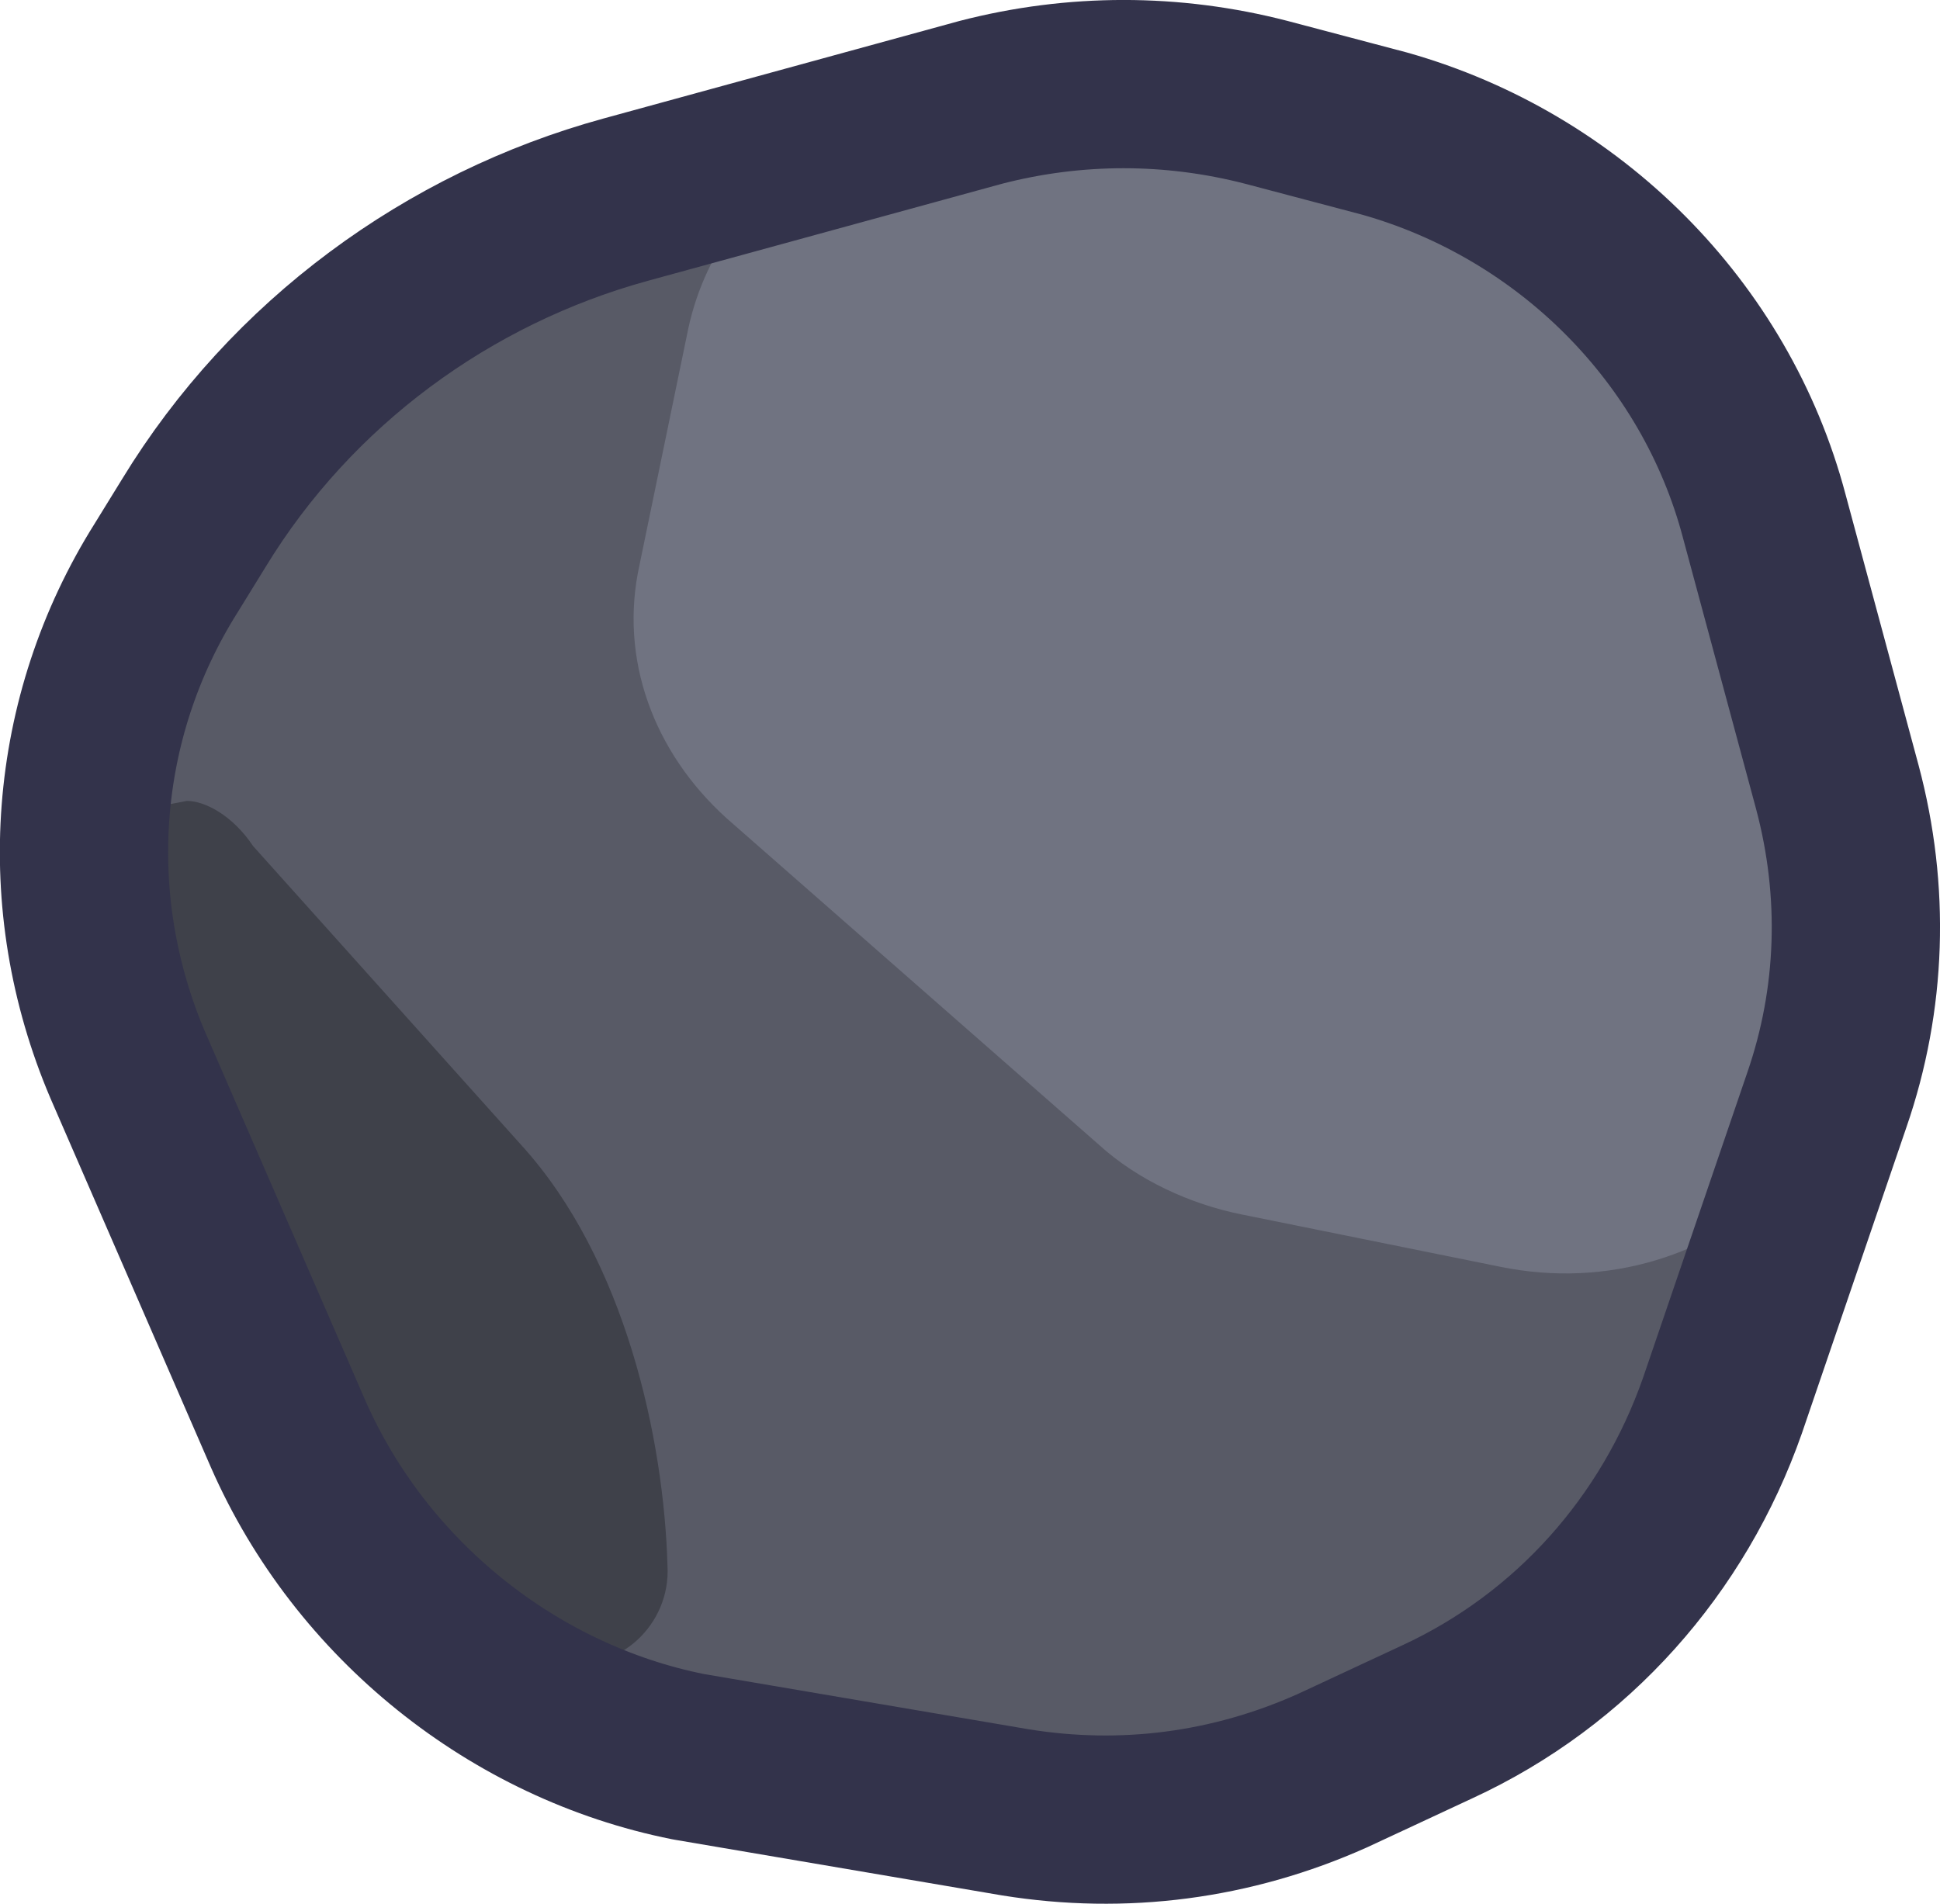
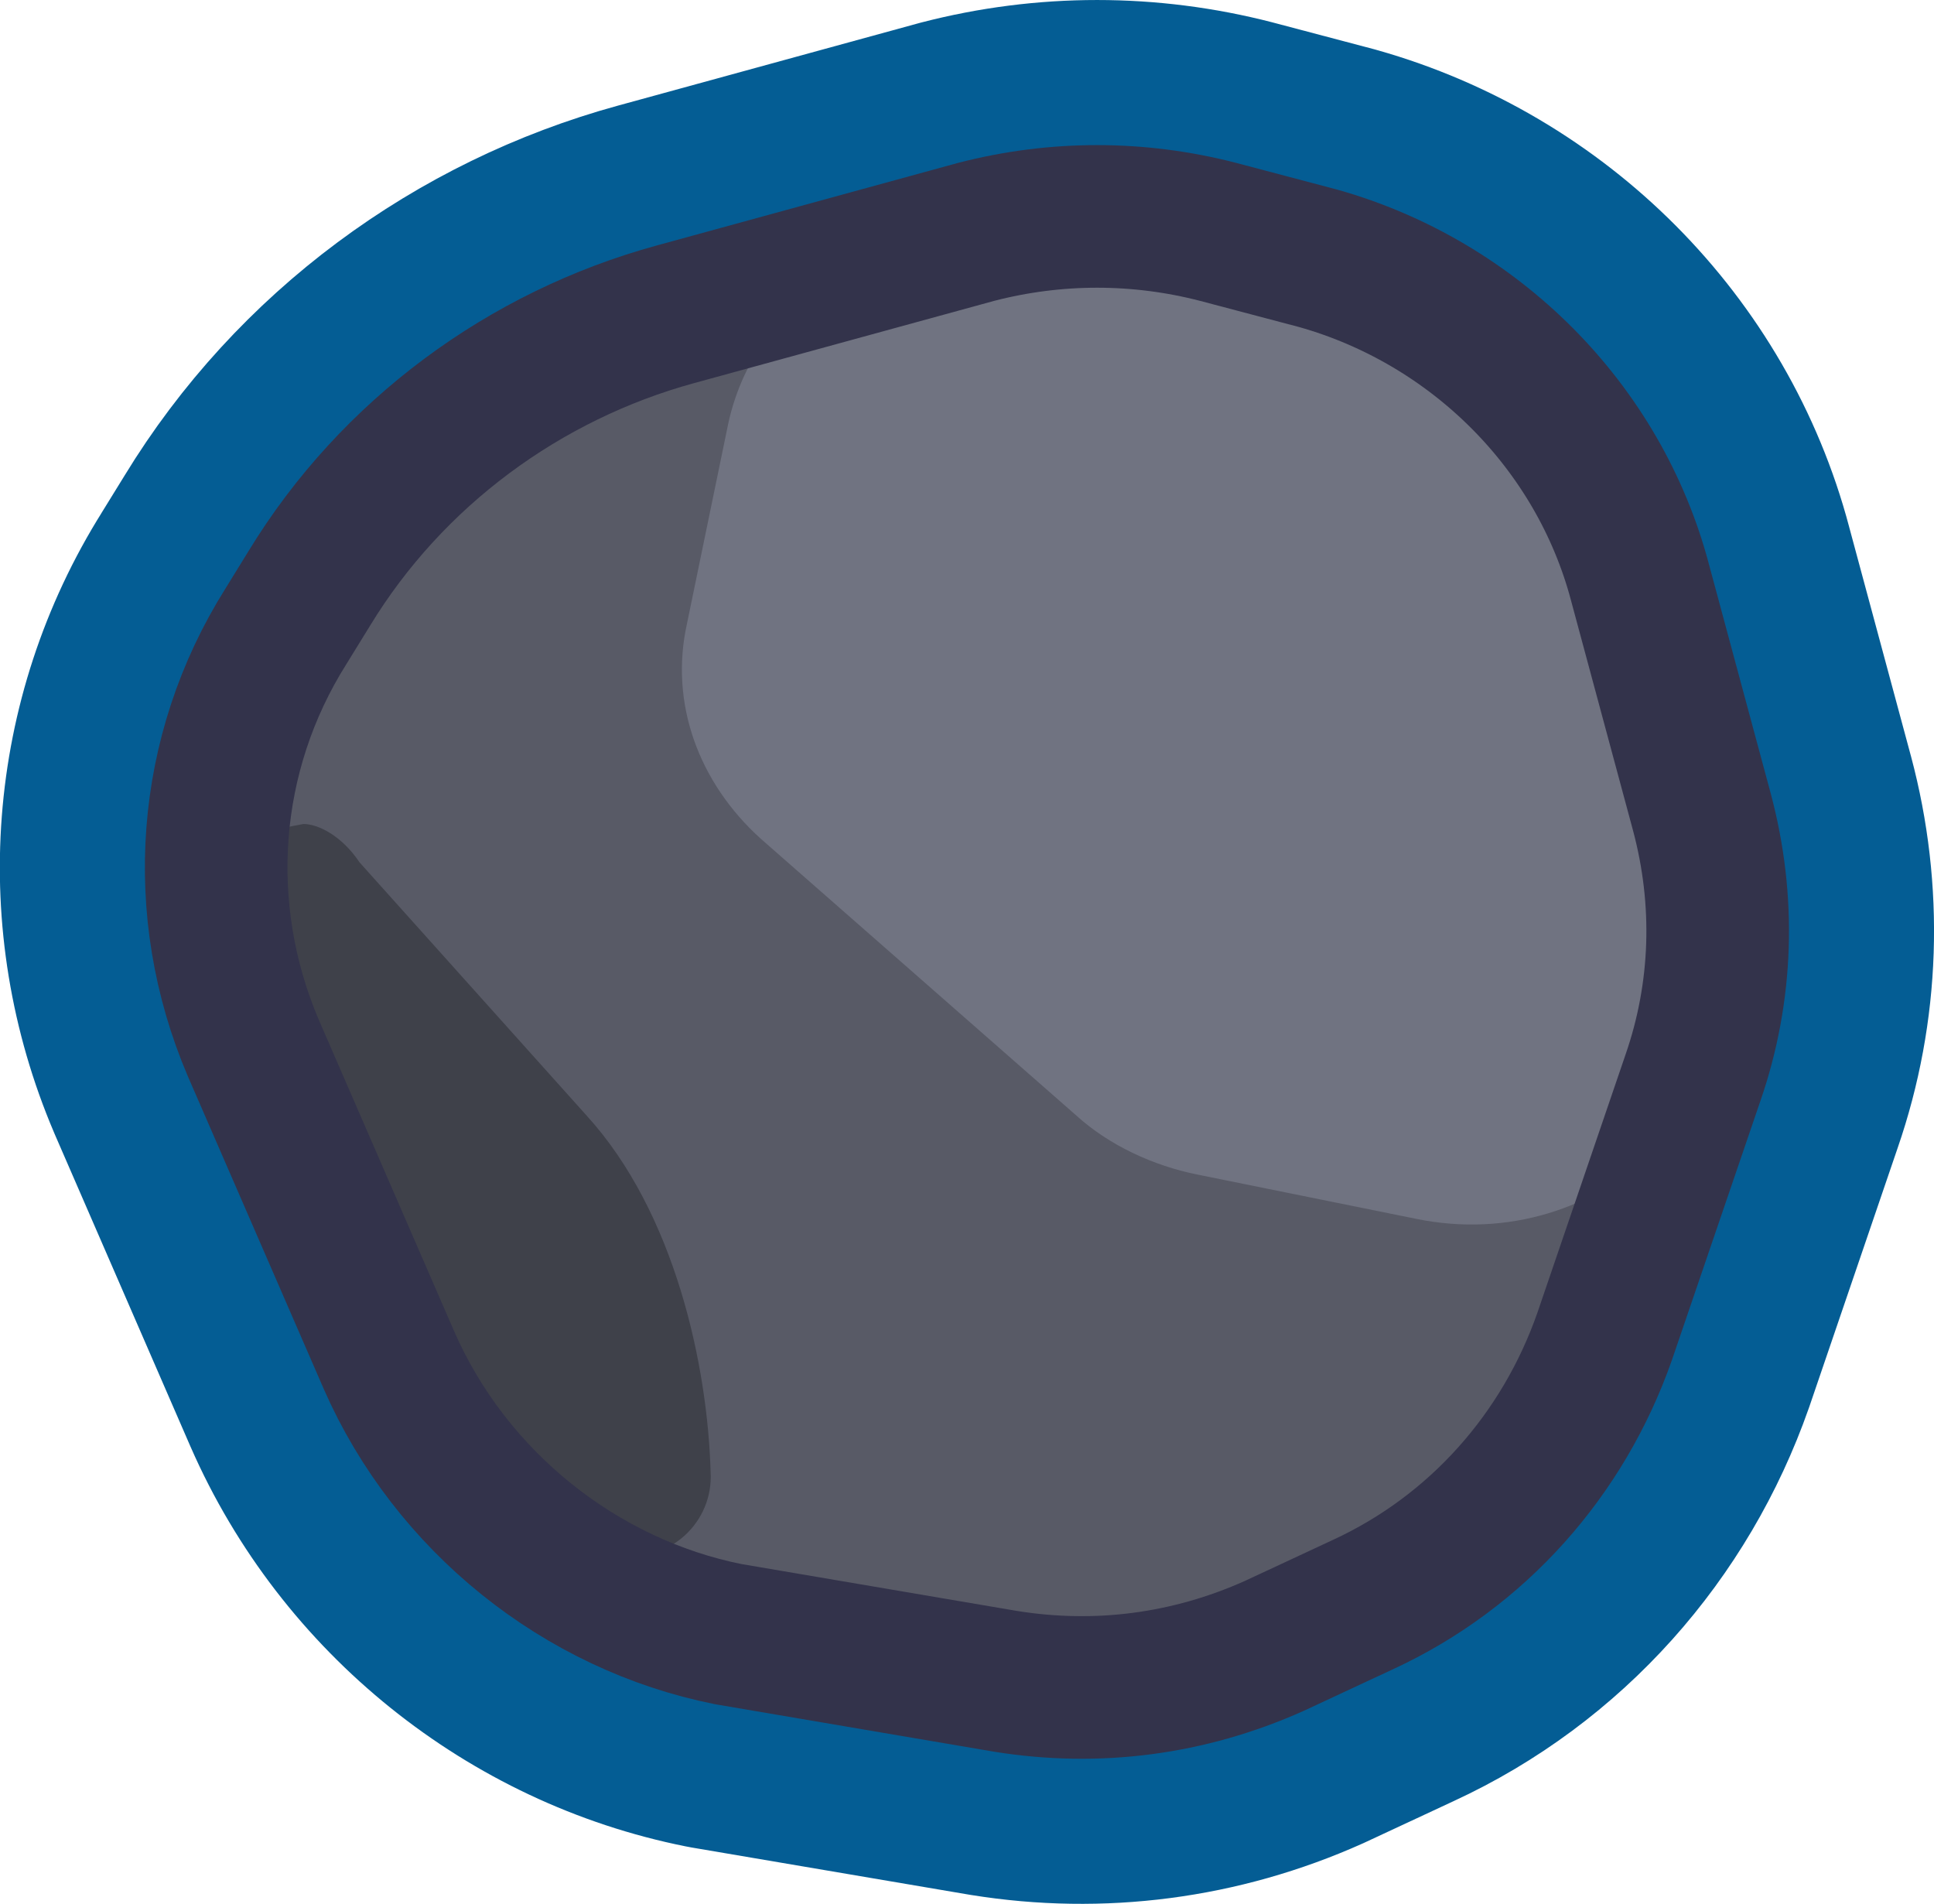
- <svg xmlns="http://www.w3.org/2000/svg" width="283.211" height="277.947" viewBox="0 0 68.121 66.855" version="1.1" id="svg1" xml:space="preserve">
+ <svg xmlns="http://www.w3.org/2000/svg" width="333.175" height="327.936" viewBox="0 0 80.139 78.878" version="1.1" id="svg1" xml:space="preserve">
  <defs id="defs1">
	

		
			
	
			
			
			
			
		</defs>
-   <g id="layer1" transform="translate(-141.7305,-31.78093)">
+   <g id="layer1" transform="translate(-135.7226,-25.76845)">
+     <path style="color:#000000;clip-rule:evenodd;fill:none;fill-rule:evenodd;stroke:#045d94;stroke-width:12.027;stroke-linecap:round;stroke-linejoin:round;stroke-miterlimit:10;stroke-dasharray:none;stroke-opacity:1;paint-order:stroke fill markers" d="m 181.182,31.782 c -1.931,0 -3.864,0.245 -5.754,0.734 a 2.955,2.955 0 0 0 -0.039,0.01 l -12.471,3.418 c -6.949,1.905 -13.074,6.384 -16.902,12.664 l -0.957,1.551 c -0.001,0.002 -8.5e-4,0.004 -0.002,0.006 -3.811,6.063 -4.373,13.577 -1.559,20.18 a 2.955,2.955 0 0 0 0.008,0.02 l 5.623,12.939 a 2.955,2.955 0 0 0 0.004,0.008 c 2.964,6.765 9.103,11.648 16.188,13.062 a 2.955,2.955 0 0 0 0.084,0.016 l 11.492,1.953 a 2.955,2.955 0 0 0 0.025,0.004 c 4.339,0.699 8.747,0.132 12.803,-1.684 a 2.955,2.955 0 0 0 0.041,-0.019 l 3.656,-1.703 0.004,-0.002 c 5.507,-2.539 9.607,-7.208 11.572,-12.813 a 2.955,2.955 0 0 0 0.008,-0.021 l 3.664,-10.732 c 1.415,-4.096 1.555,-8.501 0.43,-12.713 a 2.955,2.955 0 0 0 -0.002,-0.006 l -2.564,-9.508 v -0.002 C 204.547,41.635 198.63,35.743 191.155,33.631 a 2.955,2.955 0 0 0 -0.049,-0.014 l -4.156,-1.098 a 2.955,2.955 0 0 0 -0.014,-0.004 C 185.046,32.027 183.114,31.782 181.182,31.782 Z m 0,5.906 c 1.431,0 2.861,0.184 4.271,0.549 l 4.098,1.082 c 5.482,1.551 9.833,5.909 11.27,11.338 a 2.955,2.955 0 0 0 0.004,0.014 l 2.568,9.521 c 0.829,3.11 0.723,6.269 -0.307,9.25 a 2.955,2.955 0 0 0 -0.004,0.01 l -3.66,10.719 c -1.458,4.159 -4.445,7.547 -8.473,9.402 a 2.955,2.955 0 0 0 -0.012,0.006 l -3.627,1.689 c -3.035,1.358 -6.207,1.765 -9.447,1.244 h -0.002 l -11.383,-1.934 c -5.138,-1.026 -9.758,-4.682 -11.93,-9.631 l -0.002,-0.004 c -5.9e-4,-10e-4 -0.001,-0.003 -0.002,-0.004 l -5.611,-12.912 c -2.075,-4.869 -1.662,-10.289 1.127,-14.723 a 2.955,2.955 0 0 0 0.014,-0.023 l 0.979,-1.586 a 2.955,2.955 0 0 0 0.008,-0.014 c 3.018,-4.95 7.897,-8.526 13.418,-10.039 l 12.432,-3.406 c 1.411,-0.365 2.841,-0.549 4.271,-0.549 z" id="path2572_00000048501700584281595940000001130145610119405441_-5" />
    <path id="path1666_00000018237982502211929380000012494226978807926203_" class="st0" d="M 151.23,80.66 146.828,70.529 C 144.016,63.938 144.505,56.492 148.295,50.389 l 1.1,-1.709 c 2.934,-4.638 7.458,-8.056 12.715,-9.521 l 13.326,-3.662 c 3.79,-1.099 7.825,-1.099 11.615,0 l 1.834,0.488 c 7.458,2.075 13.326,7.934 15.283,15.502 l 1.834,7.08 c 1.1,4.15 0.978,8.666 -0.489,12.694 l -2.934,8.666 c -1.956,5.615 -6.113,10.253 -11.492,12.694 l -1.712,0.854 c -4.035,1.831 -8.558,2.441 -12.837,1.709 l -9.047,-1.587 c -7.091,-1.343 -13.326,-6.103 -16.261,-12.938 z" style="fill:#585a66;stroke:none;stroke-width:5.497;stroke-miterlimit:10" />
    <path id="path2153_00000148645552217753777200000010061421084029500802_" class="st1" d="m 148.295,59.909 -2.567,0.488 c -2.445,0.488 -0.611,9.643 3.301,16.112 l 5.502,9.033 c 1.467,2.441 2.934,4.028 4.035,4.15 l 2.812,0.488 c 2.078,0.366 3.912,-1.343 3.79,-3.418 -0.122,-4.394 -1.467,-10.741 -5.135,-14.769 l -9.414,-10.497 c -0.734,-1.099 -1.712,-1.587 -2.323,-1.587 z" style="fill:#3f414a;fill-opacity:1;stroke-width:1.222" />
    <path id="path2570_00000116939134119453398130000017069274260814083983_" class="st2" d="m 194.51,39.647 -15.405,-3.906 c -5.991,-1.465 -11.982,1.953 -13.204,7.568 l -1.712,8.3 c -0.734,3.296 0.489,6.591 3.057,8.91 l 13.082,11.474 c 1.345,1.221 3.179,2.075 5.013,2.441 l 9.047,1.831 c 7.702,1.587 14.427,-5.005 12.471,-11.962 l -5.135,-17.699 c -0.734,-3.418 -3.546,-5.981 -7.213,-6.957 z" style="clip-rule:evenodd;fill:#707381;fill-opacity:1;fill-rule:evenodd;stroke-width:1.222" />
    <path id="path2572_00000048501700584281595940000001130145610119405441_" class="st3" d="m 151.841,82.125 -5.624,-12.938 c -2.445,-5.737 -1.956,-12.206 1.345,-17.455 L 148.54,50.145 c 3.423,-5.615 8.925,-9.643 15.16,-11.352 l 12.471,-3.418 c 3.301,-0.854 6.724,-0.854 10.025,0 l 4.157,1.099 c 6.48,1.831 11.615,6.957 13.326,13.427 l 2.567,9.521 c 0.978,3.662 0.856,7.446 -0.367,10.986 l -3.668,10.741 c -1.712,4.882 -5.257,8.91 -10.025,11.108 l -3.668,1.709 c -3.546,1.587 -7.336,2.075 -11.126,1.465 L 165.901,93.476 C 159.788,92.256 154.409,87.984 151.841,82.125 Z" style="clip-rule:evenodd;fill:none;fill-rule:evenodd;stroke:#33334b;stroke-width:5.909;stroke-linecap:round;stroke-linejoin:round;stroke-miterlimit:10;stroke-dasharray:none" />
  </g>
  <style type="text/css" id="style1">
	.st0{fill:#585A66;}
	.st1{fill:#464754;}
	.st2{fill:#B7BCD1;}
	.st3{fill:none;stroke:#33334B;stroke-width:4.5;stroke-linecap:round;stroke-linejoin:round;stroke-miterlimit:11.107;}
</style>
  <style type="text/css" id="style1-2">
	.st0{fill:#585A66;stroke:#33334B;stroke-width:4.5;stroke-miterlimit:10;}
	.st1{fill:#464754;}
	.st2{fill:#B7BCD1;}
	.st3{fill:none;stroke:#33334B;stroke-width:4.5;stroke-miterlimit:10;}
	.st4{fill:#567041;}
	.st5{fill:#5F9C37;}
	.st6{fill:#7ECC51;}
</style>
  <style type="text/css" id="style1-6">
	.st0{fill:#585A66;}
	.st1{fill:#B7BCD1;}
	.st2{fill-rule:evenodd;clip-rule:evenodd;fill:#1C1C40;}
	.st3{fill-rule:evenodd;clip-rule:evenodd;}
	.st4{fill:#464754;}
	.st5{fill-rule:evenodd;clip-rule:evenodd;fill:#646464;}
	.st6{fill:none;stroke:#33334B;stroke-width:4.5;stroke-linecap:round;stroke-linejoin:round;stroke-miterlimit:11.107;}
</style>
  <style type="text/css" id="style1-8">
	.st0{fill:#585A66;}
	.st1{fill:#464754;}
	.st2{fill:#B7BCD1;}
	.st3{fill:none;stroke:#33334B;stroke-width:4.5;stroke-linecap:round;stroke-linejoin:round;stroke-miterlimit:11.107;}
</style>
  <style type="text/css" id="style1-89">
	.st0{fill:#585A66;}
	.st1{fill:#464754;}
	.st2{fill:#B7BCD1;}
	.st3{fill:none;stroke:#33334B;stroke-width:4.5;stroke-linecap:round;stroke-linejoin:round;stroke-miterlimit:11.107;}
</style>
  <style type="text/css" id="style1-5">
	.st0{fill:#585A66;stroke:#33334B;stroke-width:4.5;stroke-miterlimit:10;}
	.st1{fill:#464754;}
	.st2{fill:#B7BCD1;}
	.st3{fill:none;stroke:#33334B;stroke-width:4.5;stroke-linecap:round;stroke-linejoin:round;stroke-miterlimit:11.107;}
</style>
  <style type="text/css" id="style1-7">
	.st0{fill:#585A66;}
	.st1{fill:#464754;}
	.st2{fill:#B7BCD1;}
	.st3{fill:none;stroke:#33334B;stroke-width:4.5;stroke-linecap:round;stroke-linejoin:round;stroke-miterlimit:11.107;}
</style>
  <style type="text/css" id="style1-25">
	.st0{fill:#585A66;stroke:#33334B;stroke-width:4.5;stroke-miterlimit:10;}
	.st1{fill:#464754;}
	.st2{fill:#B7BCD1;}
	.st3{fill:none;stroke:#33334B;stroke-width:4.5;stroke-miterlimit:10;}
	.st4{fill:#567041;}
	.st5{fill:#5F9C37;}
	.st6{fill:#7ECC51;}
</style>
  <style type="text/css" id="style1-4">
	.st0{fill:#585A66;}
	.st1{fill:#464754;}
	.st2{fill:#B7BCD1;}
	.st3{fill:none;stroke:#33334B;stroke-width:4.5;stroke-linecap:round;stroke-linejoin:round;stroke-miterlimit:11.107;}
</style>
  <style type="text/css" id="style1-2-0">
	.st0{fill:#585A66;stroke:#33334B;stroke-width:4.5;stroke-miterlimit:10;}
	.st1{fill:#464754;}
	.st2{fill:#B7BCD1;}
	.st3{fill:none;stroke:#33334B;stroke-width:4.5;stroke-miterlimit:10;}
	.st4{fill:#567041;}
	.st5{fill:#5F9C37;}
	.st6{fill:#7ECC51;}
</style>
  <style type="text/css" id="style1-6-0">
	.st0{fill:#585A66;}
	.st1{fill:#B7BCD1;}
	.st2{fill-rule:evenodd;clip-rule:evenodd;fill:#1C1C40;}
	.st3{fill-rule:evenodd;clip-rule:evenodd;}
	.st4{fill:#464754;}
	.st5{fill-rule:evenodd;clip-rule:evenodd;fill:#646464;}
	.st6{fill:none;stroke:#33334B;stroke-width:4.5;stroke-linecap:round;stroke-linejoin:round;stroke-miterlimit:11.107;}
</style>
  <style type="text/css" id="style1-8-3">
	.st0{fill:#585A66;}
	.st1{fill:#464754;}
	.st2{fill:#B7BCD1;}
	.st3{fill:none;stroke:#33334B;stroke-width:4.5;stroke-linecap:round;stroke-linejoin:round;stroke-miterlimit:11.107;}
</style>
  <style type="text/css" id="style1-89-0">
	.st0{fill:#585A66;}
	.st1{fill:#464754;}
	.st2{fill:#B7BCD1;}
	.st3{fill:none;stroke:#33334B;stroke-width:4.5;stroke-linecap:round;stroke-linejoin:round;stroke-miterlimit:11.107;}
</style>
  <style type="text/css" id="style1-5-0">
	.st0{fill:#585A66;stroke:#33334B;stroke-width:4.5;stroke-miterlimit:10;}
	.st1{fill:#464754;}
	.st2{fill:#B7BCD1;}
	.st3{fill:none;stroke:#33334B;stroke-width:4.5;stroke-linecap:round;stroke-linejoin:round;stroke-miterlimit:11.107;}
</style>
  <style type="text/css" id="style1-7-5">
	.st0{fill:#585A66;}
	.st1{fill:#464754;}
	.st2{fill:#B7BCD1;}
	.st3{fill:none;stroke:#33334B;stroke-width:4.5;stroke-linecap:round;stroke-linejoin:round;stroke-miterlimit:11.107;}
</style>
  <style type="text/css" id="style1-45">
	.st0{fill:#585A66;}
	.st1{fill:#464754;}
	.st2{fill:#B7BCD1;}
	.st3{fill:none;stroke:#33334B;stroke-width:4.5;stroke-linecap:round;stroke-linejoin:round;stroke-miterlimit:11.107;}
</style>
  <style type="text/css" id="style1-2-2">
	.st0{fill:#585A66;stroke:#33334B;stroke-width:4.5;stroke-miterlimit:10;}
	.st1{fill:#464754;}
	.st2{fill:#B7BCD1;}
	.st3{fill:none;stroke:#33334B;stroke-width:4.5;stroke-miterlimit:10;}
	.st4{fill:#567041;}
	.st5{fill:#5F9C37;}
	.st6{fill:#7ECC51;}
</style>
  <style type="text/css" id="style1-6-3">
	.st0{fill:#585A66;}
	.st1{fill:#B7BCD1;}
	.st2{fill-rule:evenodd;clip-rule:evenodd;fill:#1C1C40;}
	.st3{fill-rule:evenodd;clip-rule:evenodd;}
	.st4{fill:#464754;}
	.st5{fill-rule:evenodd;clip-rule:evenodd;fill:#646464;}
	.st6{fill:none;stroke:#33334B;stroke-width:4.5;stroke-linecap:round;stroke-linejoin:round;stroke-miterlimit:11.107;}
</style>
  <style type="text/css" id="style1-8-1">
	.st0{fill:#585A66;}
	.st1{fill:#464754;}
	.st2{fill:#B7BCD1;}
	.st3{fill:none;stroke:#33334B;stroke-width:4.5;stroke-linecap:round;stroke-linejoin:round;stroke-miterlimit:11.107;}
</style>
  <style type="text/css" id="style1-89-7">
	.st0{fill:#585A66;}
	.st1{fill:#464754;}
	.st2{fill:#B7BCD1;}
	.st3{fill:none;stroke:#33334B;stroke-width:4.5;stroke-linecap:round;stroke-linejoin:round;stroke-miterlimit:11.107;}
</style>
  <style type="text/css" id="style1-5-9">
	.st0{fill:#585A66;stroke:#33334B;stroke-width:4.5;stroke-miterlimit:10;}
	.st1{fill:#464754;}
	.st2{fill:#B7BCD1;}
	.st3{fill:none;stroke:#33334B;stroke-width:4.5;stroke-linecap:round;stroke-linejoin:round;stroke-miterlimit:11.107;}
</style>
  <style type="text/css" id="style1-51">
	.st0{fill:#585A66;}
	.st1{fill:#464754;}
	.st2{fill:#B7BCD1;}
	.st3{fill:none;stroke:#33334B;stroke-width:4.5;stroke-linecap:round;stroke-linejoin:round;stroke-miterlimit:11.107;}
</style>
  <style type="text/css" id="style1-2-9">
	.st0{fill:#585A66;stroke:#33334B;stroke-width:4.5;stroke-miterlimit:10;}
	.st1{fill:#464754;}
	.st2{fill:#B7BCD1;}
	.st3{fill:none;stroke:#33334B;stroke-width:4.5;stroke-miterlimit:10;}
	.st4{fill:#567041;}
	.st5{fill:#5F9C37;}
	.st6{fill:#7ECC51;}
</style>
  <style type="text/css" id="style1-6-7">
	.st0{fill:#585A66;}
	.st1{fill:#B7BCD1;}
	.st2{fill-rule:evenodd;clip-rule:evenodd;fill:#1C1C40;}
	.st3{fill-rule:evenodd;clip-rule:evenodd;}
	.st4{fill:#464754;}
	.st5{fill-rule:evenodd;clip-rule:evenodd;fill:#646464;}
	.st6{fill:none;stroke:#33334B;stroke-width:4.5;stroke-linecap:round;stroke-linejoin:round;stroke-miterlimit:11.107;}
</style>
  <style type="text/css" id="style1-8-6">
	.st0{fill:#585A66;}
	.st1{fill:#464754;}
	.st2{fill:#B7BCD1;}
	.st3{fill:none;stroke:#33334B;stroke-width:4.5;stroke-linecap:round;stroke-linejoin:round;stroke-miterlimit:11.107;}
</style>
  <style type="text/css" id="style1-89-9">
	.st0{fill:#585A66;}
	.st1{fill:#464754;}
	.st2{fill:#B7BCD1;}
	.st3{fill:none;stroke:#33334B;stroke-width:4.5;stroke-linecap:round;stroke-linejoin:round;stroke-miterlimit:11.107;}
</style>
  <style type="text/css" id="style1-41">
	.st0{fill:#585A66;}
	.st1{fill:#464754;}
	.st2{fill:#B7BCD1;}
	.st3{fill:none;stroke:#33334B;stroke-width:4.5;stroke-linecap:round;stroke-linejoin:round;stroke-miterlimit:11.107;}
</style>
  <style type="text/css" id="style1-2-04">
	.st0{fill:#585A66;stroke:#33334B;stroke-width:4.5;stroke-miterlimit:10;}
	.st1{fill:#464754;}
	.st2{fill:#B7BCD1;}
	.st3{fill:none;stroke:#33334B;stroke-width:4.5;stroke-miterlimit:10;}
	.st4{fill:#567041;}
	.st5{fill:#5F9C37;}
	.st6{fill:#7ECC51;}
</style>
  <style type="text/css" id="style1-24">
	.st0{fill:#585A66;}
	.st1{fill:#464754;}
	.st2{fill:#B7BCD1;}
	.st3{fill:none;stroke:#33334B;stroke-width:4.5;stroke-linecap:round;stroke-linejoin:round;stroke-miterlimit:11.107;}
</style>
  <style type="text/css" id="style1-2-5">
	.st0{fill:#585A66;stroke:#33334B;stroke-width:4.5;stroke-miterlimit:10;}
	.st1{fill:#464754;}
	.st2{fill:#B7BCD1;}
	.st3{fill:none;stroke:#33334B;stroke-width:4.5;stroke-miterlimit:10;}
	.st4{fill:#567041;}
	.st5{fill:#5F9C37;}
	.st6{fill:#7ECC51;}
</style>
  <style type="text/css" id="style1-6-8">
	.st0{fill:#585A66;}
	.st1{fill:#B7BCD1;}
	.st2{fill-rule:evenodd;clip-rule:evenodd;fill:#1C1C40;}
	.st3{fill-rule:evenodd;clip-rule:evenodd;}
	.st4{fill:#464754;}
	.st5{fill-rule:evenodd;clip-rule:evenodd;fill:#646464;}
	.st6{fill:none;stroke:#33334B;stroke-width:4.5;stroke-linecap:round;stroke-linejoin:round;stroke-miterlimit:11.107;}
</style>
  <style type="text/css" id="style1-8-9">
	.st0{fill:#585A66;}
	.st1{fill:#464754;}
	.st2{fill:#B7BCD1;}
	.st3{fill:none;stroke:#33334B;stroke-width:4.5;stroke-linecap:round;stroke-linejoin:round;stroke-miterlimit:11.107;}
</style>
  <style type="text/css" id="style1-23">
	.st0{fill:#585A66;}
	.st1{fill:#464754;}
	.st2{fill:#B7BCD1;}
	.st3{fill:none;stroke:#33334B;stroke-width:4.5;stroke-linecap:round;stroke-linejoin:round;stroke-miterlimit:11.107;}
</style>
  <style type="text/css" id="style1-2-20">
	.st0{fill:#585A66;stroke:#33334B;stroke-width:4.5;stroke-miterlimit:10;}
	.st1{fill:#464754;}
	.st2{fill:#B7BCD1;}
	.st3{fill:none;stroke:#33334B;stroke-width:4.5;stroke-miterlimit:10;}
	.st4{fill:#567041;}
	.st5{fill:#5F9C37;}
	.st6{fill:#7ECC51;}
</style>
  <style type="text/css" id="style1-6-2">
	.st0{fill:#585A66;}
	.st1{fill:#B7BCD1;}
	.st2{fill-rule:evenodd;clip-rule:evenodd;fill:#1C1C40;}
	.st3{fill-rule:evenodd;clip-rule:evenodd;}
	.st4{fill:#464754;}
	.st5{fill-rule:evenodd;clip-rule:evenodd;fill:#646464;}
	.st6{fill:none;stroke:#33334B;stroke-width:4.5;stroke-linecap:round;stroke-linejoin:round;stroke-miterlimit:11.107;}
</style>
  <style type="text/css" id="style1-52">
	.st0{fill:#585A66;}
	.st1{fill:#464754;}
	.st2{fill:#B7BCD1;}
	.st3{fill:none;stroke:#33334B;stroke-width:4.5;stroke-linecap:round;stroke-linejoin:round;stroke-miterlimit:11.107;}
</style>
  <style type="text/css" id="style1-2-3">
	.st0{fill:#585A66;stroke:#33334B;stroke-width:4.5;stroke-miterlimit:10;}
	.st1{fill:#464754;}
	.st2{fill:#B7BCD1;}
	.st3{fill:none;stroke:#33334B;stroke-width:4.5;stroke-miterlimit:10;}
	.st4{fill:#567041;}
	.st5{fill:#5F9C37;}
	.st6{fill:#7ECC51;}
</style>
  <style type="text/css" id="style1-6-02">
	.st0{fill:#585A66;}
	.st1{fill:#B7BCD1;}
	.st2{fill-rule:evenodd;clip-rule:evenodd;fill:#1C1C40;}
	.st3{fill-rule:evenodd;clip-rule:evenodd;}
	.st4{fill:#464754;}
	.st5{fill-rule:evenodd;clip-rule:evenodd;fill:#646464;}
	.st6{fill:none;stroke:#33334B;stroke-width:4.5;stroke-linecap:round;stroke-linejoin:round;stroke-miterlimit:11.107;}
</style>
  <style type="text/css" id="style1-8-31">
	.st0{fill:#585A66;}
	.st1{fill:#464754;}
	.st2{fill:#B7BCD1;}
	.st3{fill:none;stroke:#33334B;stroke-width:4.5;stroke-linecap:round;stroke-linejoin:round;stroke-miterlimit:11.107;}
</style>
  <style type="text/css" id="style1-89-8">
	.st0{fill:#585A66;}
	.st1{fill:#464754;}
	.st2{fill:#B7BCD1;}
	.st3{fill:none;stroke:#33334B;stroke-width:4.5;stroke-linecap:round;stroke-linejoin:round;stroke-miterlimit:11.107;}
</style>
  <style type="text/css" id="style1-5-2">
	.st0{fill:#585A66;stroke:#33334B;stroke-width:4.5;stroke-miterlimit:10;}
	.st1{fill:#464754;}
	.st2{fill:#B7BCD1;}
	.st3{fill:none;stroke:#33334B;stroke-width:4.5;stroke-linecap:round;stroke-linejoin:round;stroke-miterlimit:11.107;}
</style>
  <style type="text/css" id="style1-7-0">
	.st0{fill:#585A66;}
	.st1{fill:#464754;}
	.st2{fill:#B7BCD1;}
	.st3{fill:none;stroke:#33334B;stroke-width:4.5;stroke-linecap:round;stroke-linejoin:round;stroke-miterlimit:11.107;}
</style>
  <style type="text/css" id="style1-25-1">
	.st0{fill:#585A66;stroke:#33334B;stroke-width:4.5;stroke-miterlimit:10;}
	.st1{fill:#464754;}
	.st2{fill:#B7BCD1;}
	.st3{fill:none;stroke:#33334B;stroke-width:4.5;stroke-miterlimit:10;}
	.st4{fill:#567041;}
	.st5{fill:#5F9C37;}
	.st6{fill:#7ECC51;}
</style>
</svg>
